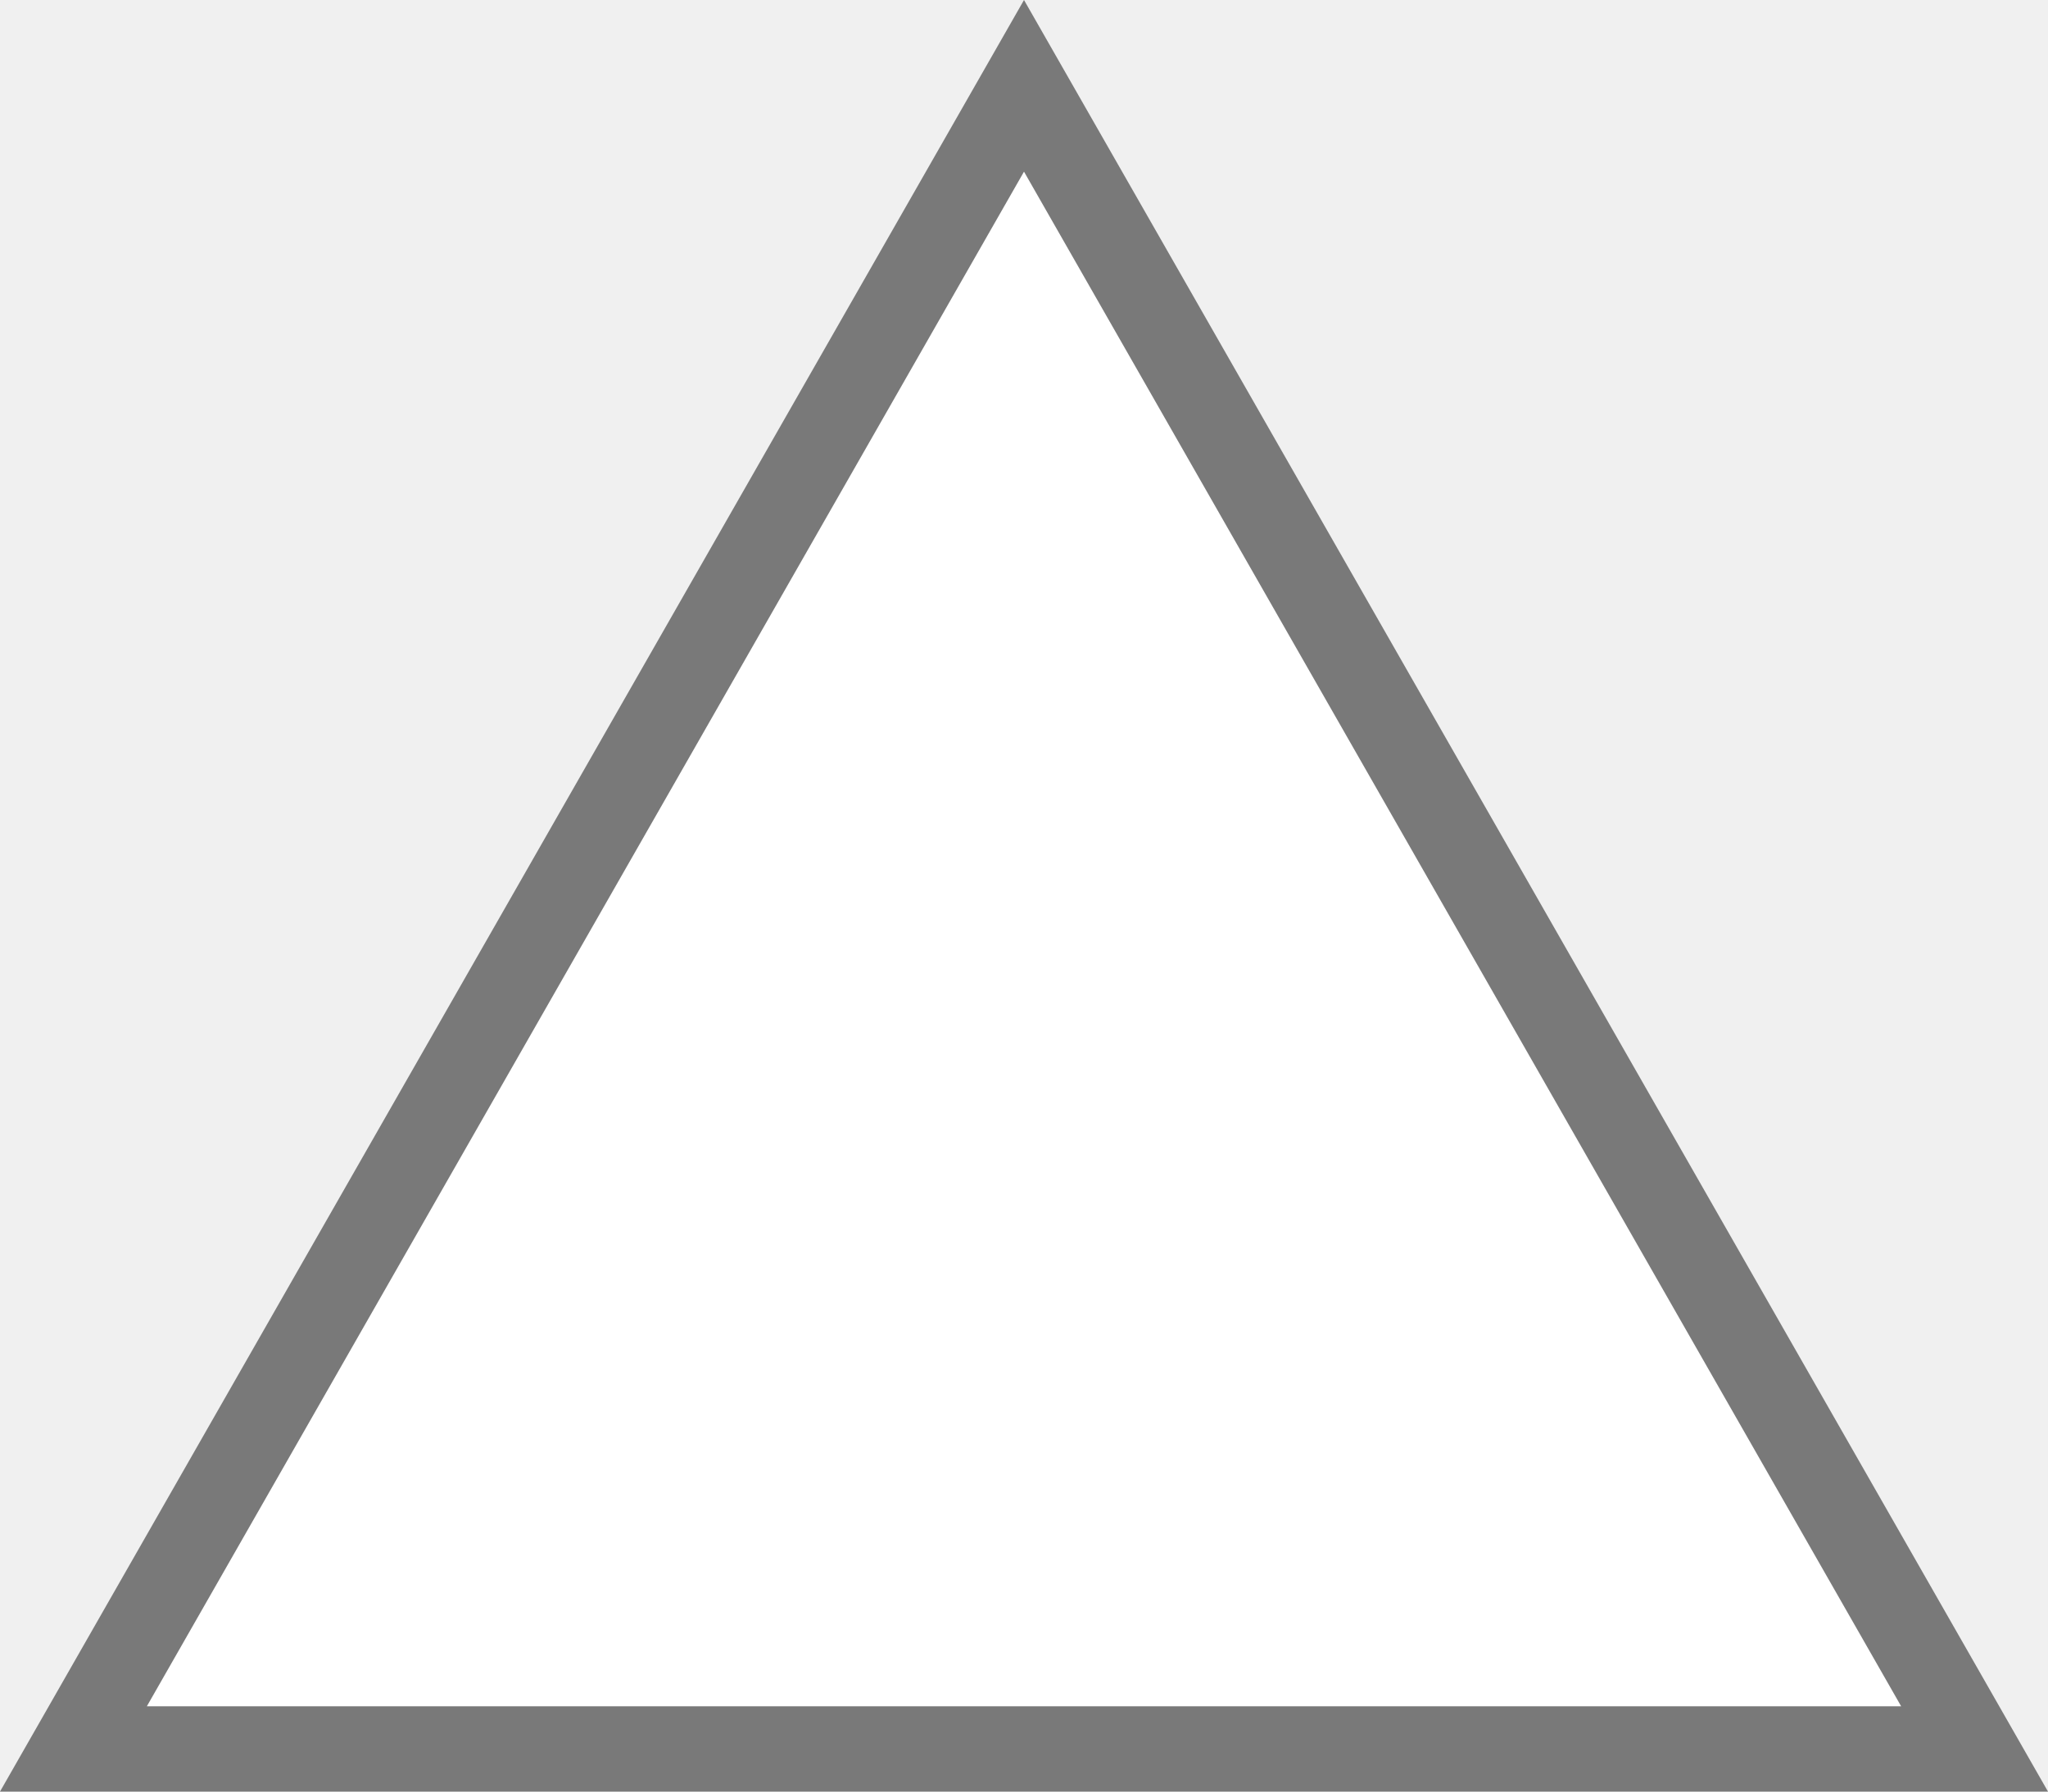
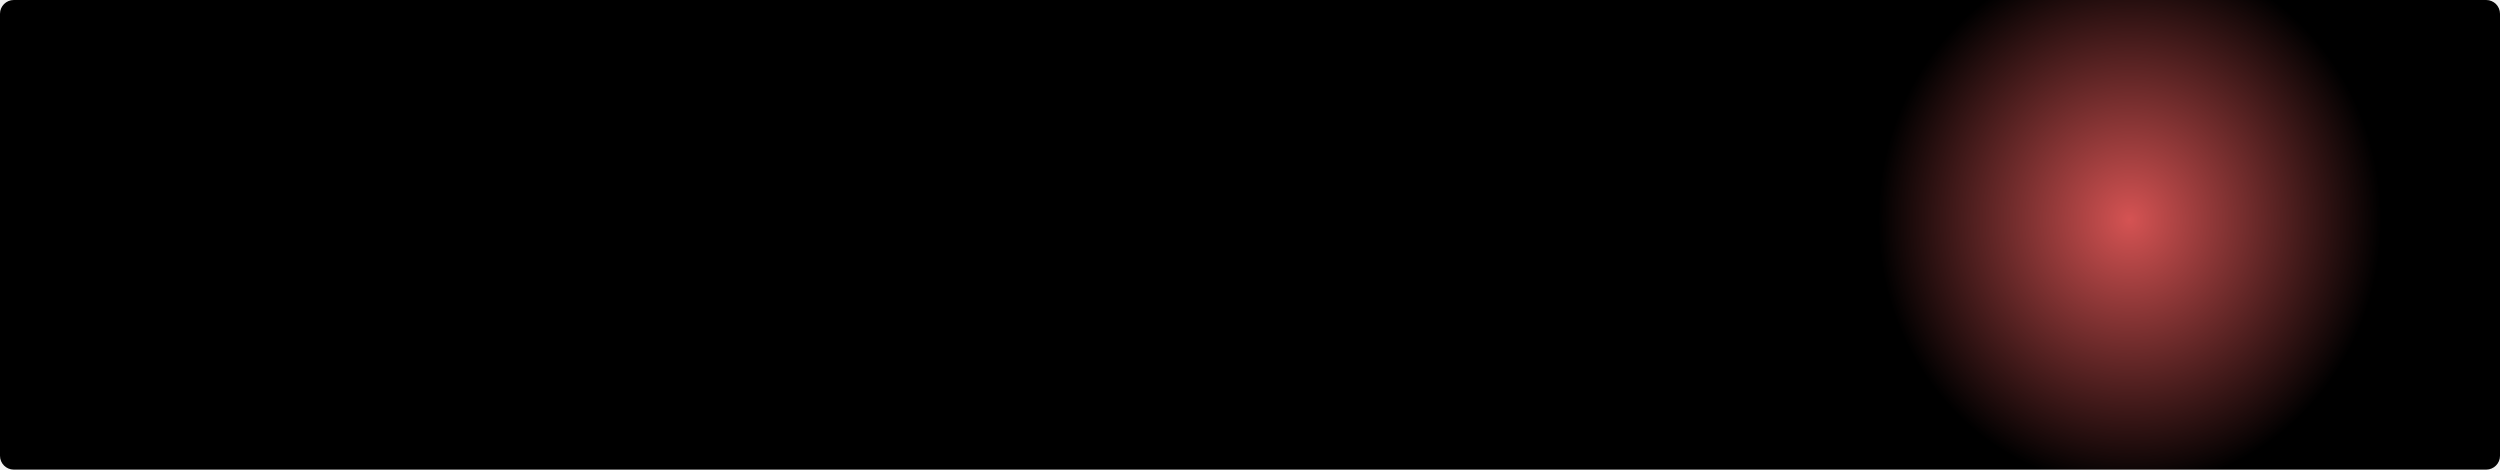
- <svg xmlns="http://www.w3.org/2000/svg" version="1.1" width="24px" height="21px">
-   <g transform="matrix(1 0 0 1 -337 -675 )">
-     <path d="M 337.861 695.5  L 349 676.006  L 360.139 695.5  L 337.861 695.5  Z " fill-rule="nonzero" fill="#ffffff" stroke="none" />
-     <path d="M 337 696  L 349 675  L 361 696  L 337 696  Z M 349 677.012  L 338.721 695  L 359.279 695  L 349 677.012  Z " fill-rule="nonzero" fill="#797979" stroke="none" />
+ <svg xmlns="http://www.w3.org/2000/svg" version="1.1" width="362px" height="68px">
+   <defs>
+     <radialGradient cx="315.37" cy="685.806" r="38.76" gradientTransform="matrix(0 1 -0.9403385 0 960.2606 370.4361 )" gradientUnits="userSpaceOnUse" id="RadialGradient28">
+       <stop id="Stop29" stop-color="#d55353" offset="0" />
+       <stop id="Stop30" stop-color="#000000" offset="1" />
+     </radialGradient>
+   </defs>
+   <g transform="matrix(1 0 0 1 -7 -654 )">
+     <path d="M 7 656  A 2 2 0 0 1 9 654 L 367 654  A 2 2 0 0 1 369 656 L 369 720  A 2 2 0 0 1 367 722 L 9 722  A 2 2 0 0 1 7 720 L 7 656  Z " fill-rule="nonzero" fill="url(#RadialGradient28)" stroke="none" />
  </g>
</svg>
